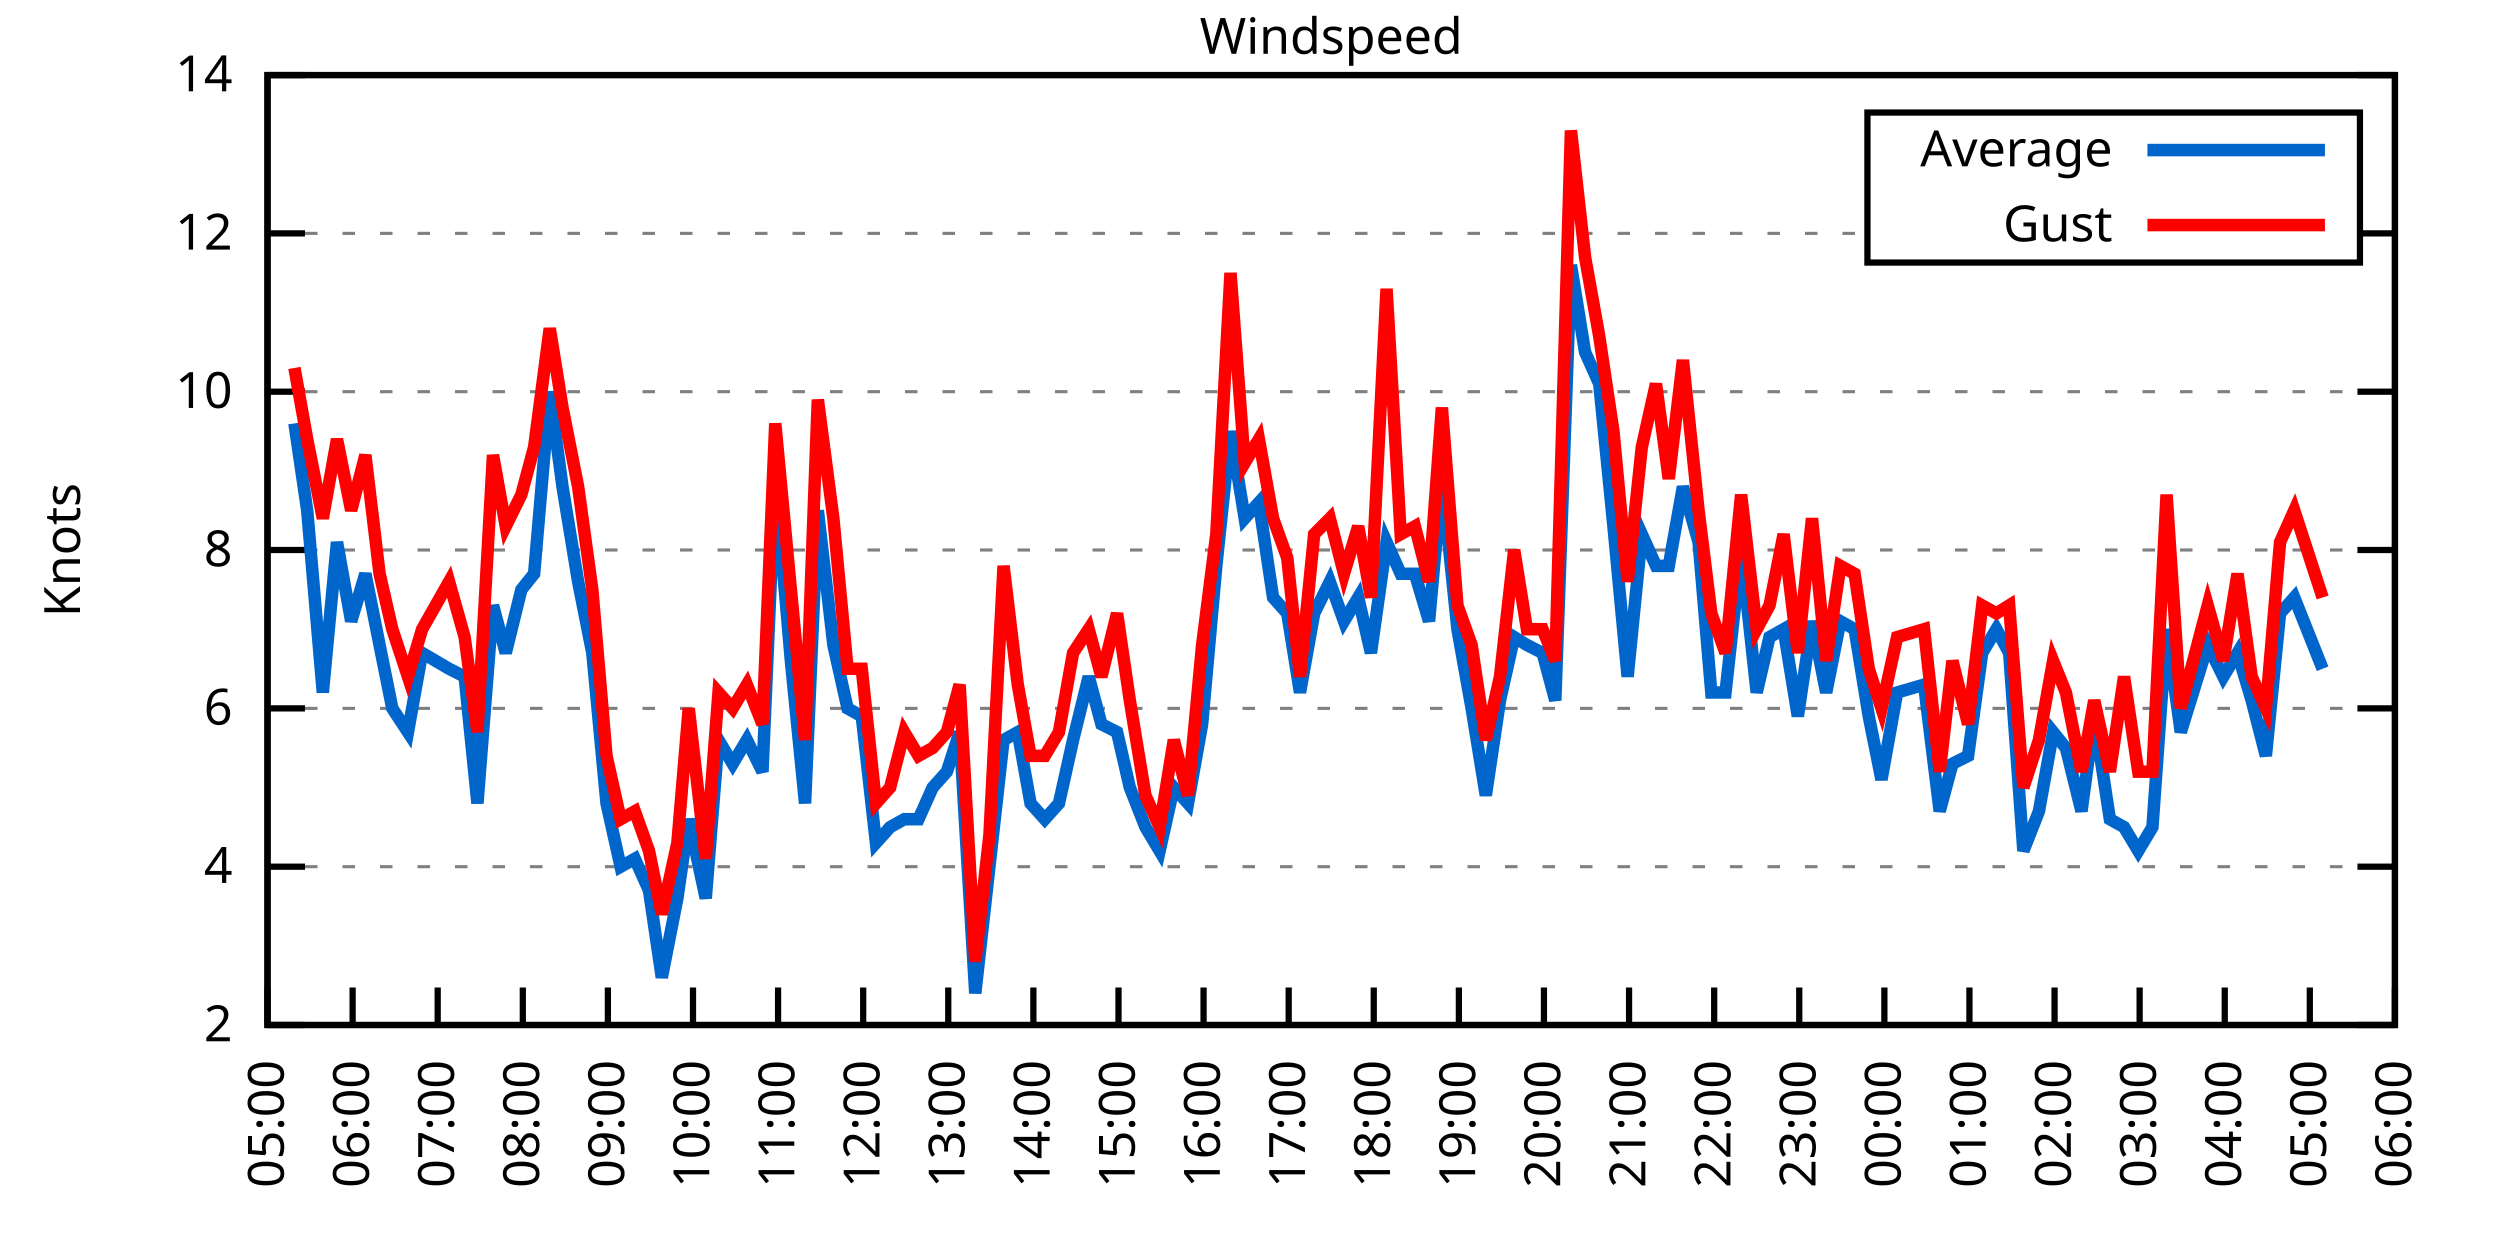
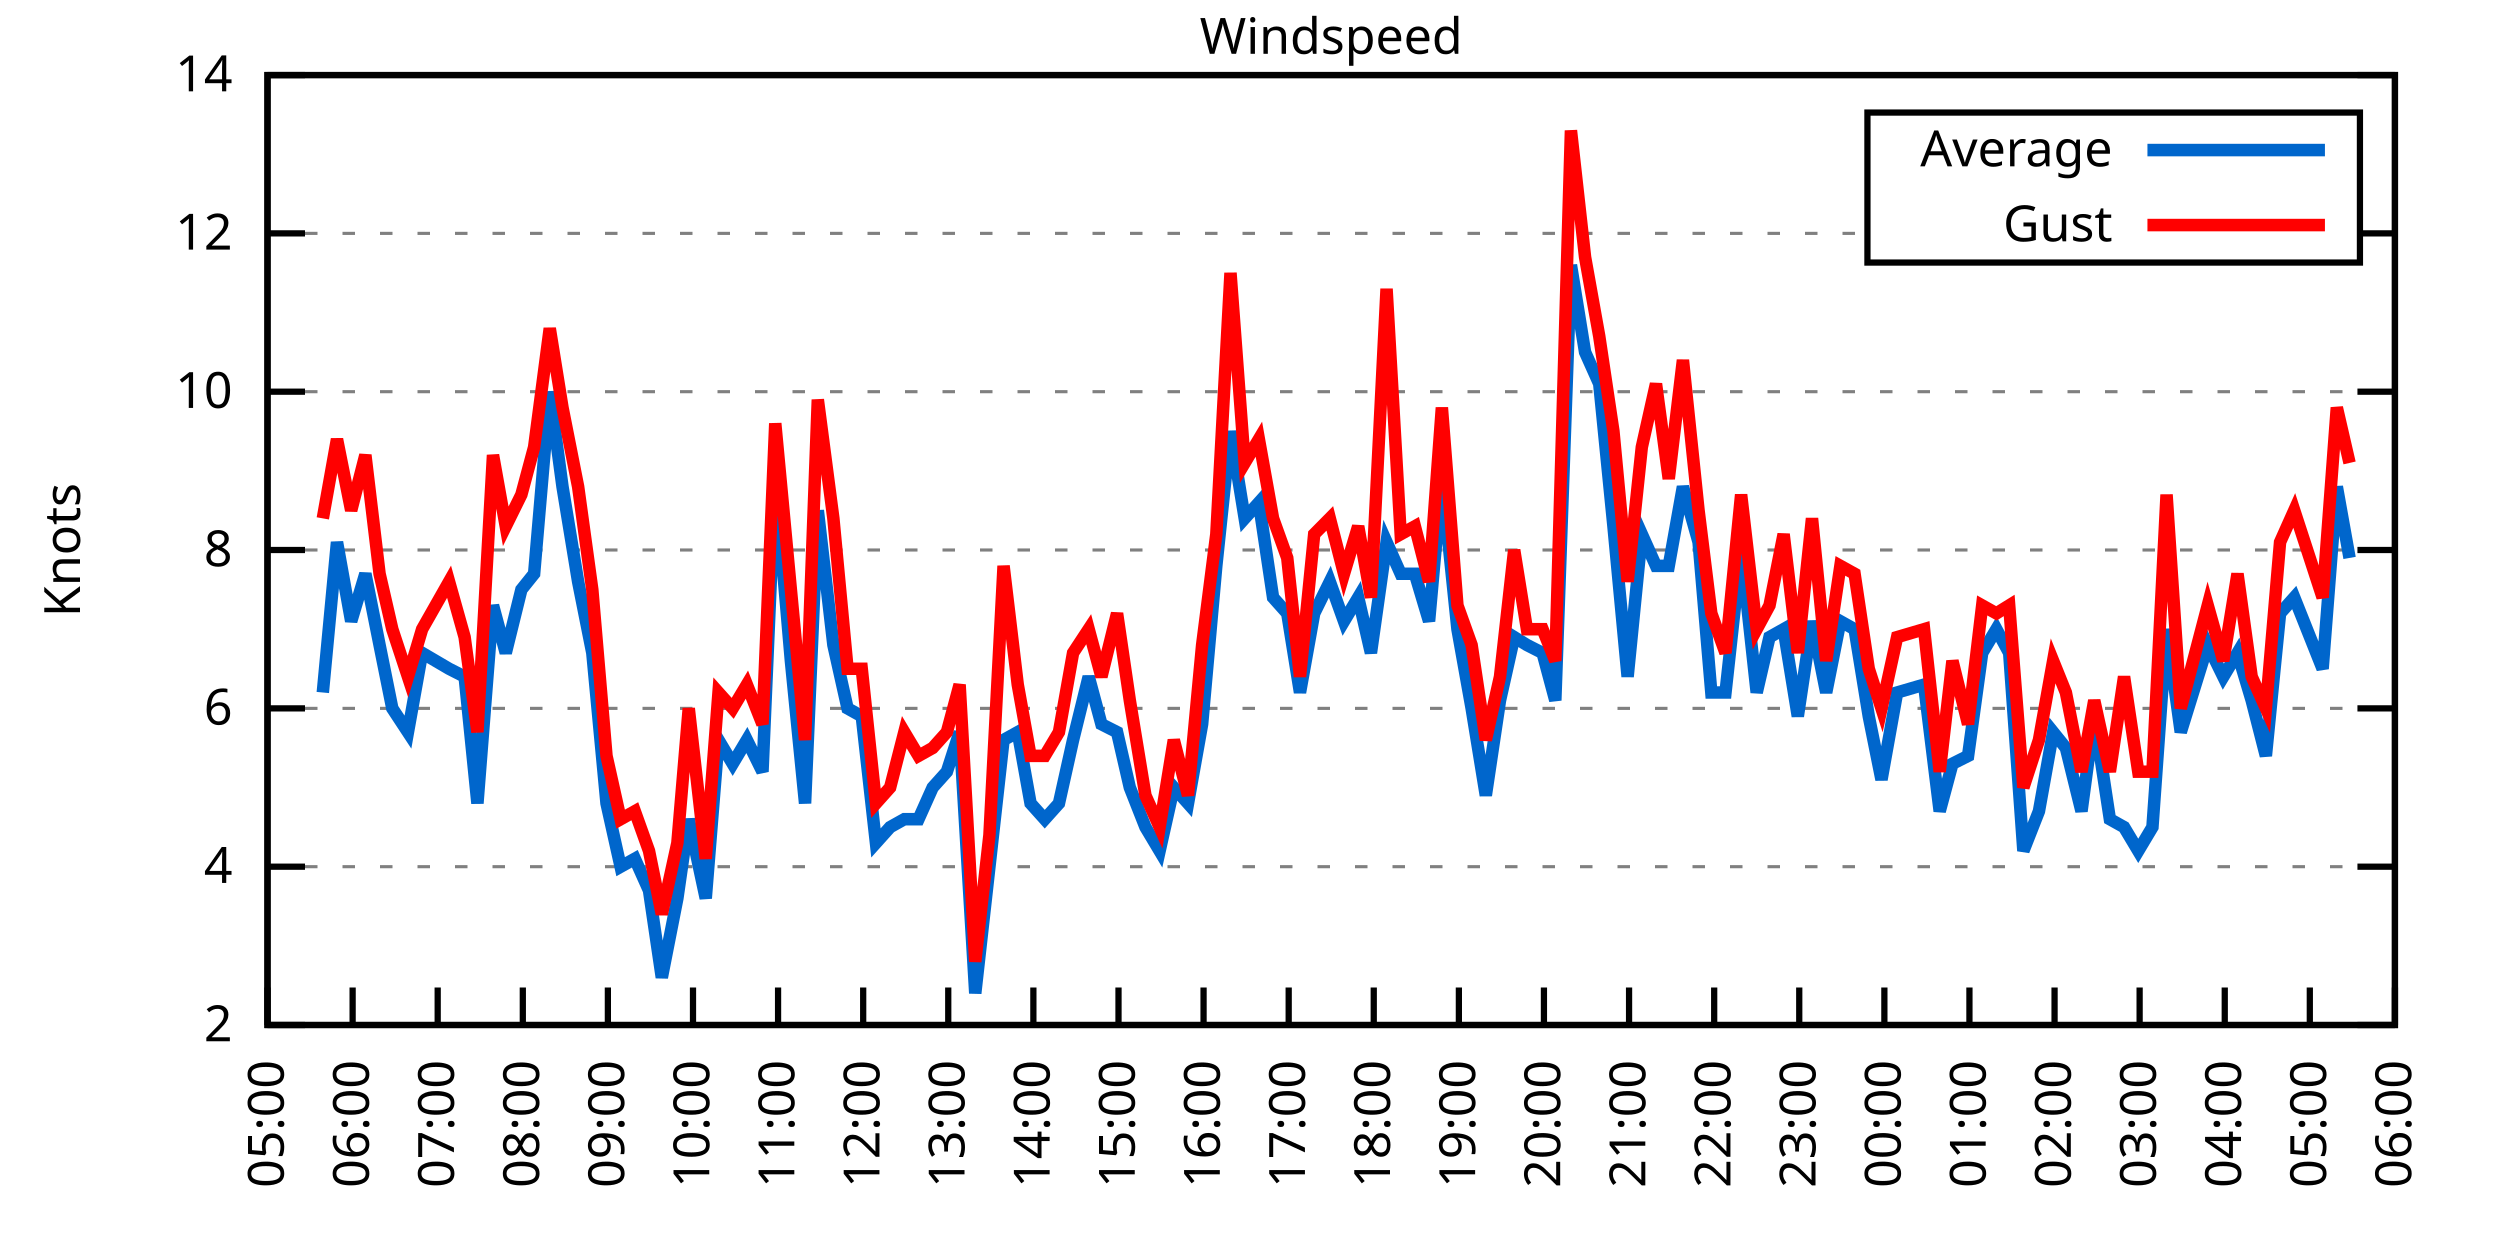
<svg xmlns="http://www.w3.org/2000/svg" xmlns:xlink="http://www.w3.org/1999/xlink" width="400" height="200" viewBox="0 0 400 200">
  <g id="gnuplot_canvas">
    <rect x="0" y="0" width="400" height="200" fill="none" />
    <defs>
      <circle id="gpDot" r="0.5" stroke-width="0.5" stroke="currentColor" />
      <path id="gpPt0" stroke-width="0.333" stroke="currentColor" d="M-1,0 h2 M0,-1 v2" />
      <path id="gpPt1" stroke-width="0.333" stroke="currentColor" d="M-1,-1 L1,1 M1,-1 L-1,1" />
      <path id="gpPt2" stroke-width="0.333" stroke="currentColor" d="M-1,0 L1,0 M0,-1 L0,1 M-1,-1 L1,1 M-1,1 L1,-1" />
      <rect id="gpPt3" stroke-width="0.333" stroke="currentColor" x="-1" y="-1" width="2" height="2" />
      <rect id="gpPt4" stroke-width="0.333" stroke="currentColor" fill="currentColor" x="-1" y="-1" width="2" height="2" />
      <circle id="gpPt5" stroke-width="0.333" stroke="currentColor" cx="0" cy="0" r="1" />
      <use xlink:href="#gpPt5" id="gpPt6" fill="currentColor" stroke="none" />
      <path id="gpPt7" stroke-width="0.333" stroke="currentColor" d="M0,-1.33 L-1.33,0.67 L1.33,0.67 z" />
      <use xlink:href="#gpPt7" id="gpPt8" fill="currentColor" stroke="none" />
      <use xlink:href="#gpPt7" id="gpPt9" stroke="currentColor" transform="rotate(180)" />
      <use xlink:href="#gpPt9" id="gpPt10" fill="currentColor" stroke="none" />
      <use xlink:href="#gpPt3" id="gpPt11" stroke="currentColor" transform="rotate(45)" />
      <use xlink:href="#gpPt11" id="gpPt12" fill="currentColor" stroke="none" />
      <path id="gpPt13" stroke-width="0.333" stroke="currentColor" d="M0,1.330 L1.265,0.411 L0.782,-1.067 L-0.782,-1.076 L-1.265,0.411 z" />
      <use xlink:href="#gpPt13" id="gpPt14" fill="currentColor" stroke="none" />
      <filter id="textbox" filterUnits="objectBoundingBox" x="0" y="0" height="1" width="1">
        <feFlood flood-color="white" flood-opacity="1" result="bgnd" />
        <feComposite in="SourceGraphic" in2="bgnd" operator="atop" />
      </filter>
      <filter id="greybox" filterUnits="objectBoundingBox" x="0" y="0" height="1" width="1">
        <feFlood flood-color="lightgrey" flood-opacity="1" result="grey" />
        <feComposite in="SourceGraphic" in2="grey" operator="atop" />
      </filter>
    </defs>
    <g fill="none" color="white" stroke="currentColor" stroke-width="1.00" stroke-linecap="butt" stroke-linejoin="miter">
</g>
    <g fill="none" color="black" stroke="currentColor" stroke-width="1.00" stroke-linecap="butt" stroke-linejoin="miter">
      <g stroke="none" shape-rendering="crispEdges">
        <polygon fill="rgb(255, 255, 255)" points="42.80,164.00 383.18,164.00 383.18,12.02 42.80,12.02 " />
      </g>
    </g>
    <g fill="none" color="black" stroke="currentColor" stroke-width="1.00" stroke-linecap="butt" stroke-linejoin="miter">
</g>
    <g fill="none" color="black" stroke="black" stroke-width="0.50" stroke-linecap="butt" stroke-linejoin="miter">
</g>
    <g fill="none" color="gray" stroke="currentColor" stroke-width="0.50" stroke-linecap="butt" stroke-linejoin="miter">
      <path stroke="gray" stroke-dasharray="2,4" class="gridline" d="M42.80,164.00 L383.19,164.00  " />
    </g>
    <g fill="none" color="gray" stroke="gray" stroke-width="1.00" stroke-linecap="butt" stroke-linejoin="miter">
</g>
    <g fill="none" color="black" stroke="currentColor" stroke-width="1.00" stroke-linecap="butt" stroke-linejoin="miter">
      <path stroke="black" d="M42.80,164.00 L48.80,164.00 M383.19,164.00 L377.19,164.00  " />
      <g transform="translate(37.20,166.60)" stroke="none" fill="black" font-family="Sans" font-size="8.00" text-anchor="end">
        <text>
          <tspan font-family="Sans"> 2</tspan>
        </text>
      </g>
    </g>
    <g fill="none" color="black" stroke="currentColor" stroke-width="1.00" stroke-linecap="butt" stroke-linejoin="miter">
</g>
    <g fill="none" color="black" stroke="black" stroke-width="0.50" stroke-linecap="butt" stroke-linejoin="miter">
</g>
    <g fill="none" color="gray" stroke="currentColor" stroke-width="0.50" stroke-linecap="butt" stroke-linejoin="miter">
      <path stroke="gray" stroke-dasharray="2,4" class="gridline" d="M42.80,138.67 L383.19,138.67  " />
    </g>
    <g fill="none" color="gray" stroke="gray" stroke-width="1.00" stroke-linecap="butt" stroke-linejoin="miter">
</g>
    <g fill="none" color="black" stroke="currentColor" stroke-width="1.00" stroke-linecap="butt" stroke-linejoin="miter">
      <path stroke="black" d="M42.80,138.67 L48.80,138.67 M383.19,138.67 L377.19,138.67  " />
      <g transform="translate(37.20,141.27)" stroke="none" fill="black" font-family="Sans" font-size="8.00" text-anchor="end">
        <text>
          <tspan font-family="Sans"> 4</tspan>
        </text>
      </g>
    </g>
    <g fill="none" color="black" stroke="currentColor" stroke-width="1.00" stroke-linecap="butt" stroke-linejoin="miter">
</g>
    <g fill="none" color="black" stroke="black" stroke-width="0.50" stroke-linecap="butt" stroke-linejoin="miter">
</g>
    <g fill="none" color="gray" stroke="currentColor" stroke-width="0.50" stroke-linecap="butt" stroke-linejoin="miter">
      <path stroke="gray" stroke-dasharray="2,4" class="gridline" d="M42.80,113.34 L383.19,113.34  " />
    </g>
    <g fill="none" color="gray" stroke="gray" stroke-width="1.00" stroke-linecap="butt" stroke-linejoin="miter">
</g>
    <g fill="none" color="black" stroke="currentColor" stroke-width="1.00" stroke-linecap="butt" stroke-linejoin="miter">
      <path stroke="black" d="M42.80,113.34 L48.80,113.34 M383.19,113.34 L377.19,113.34  " />
      <g transform="translate(37.20,115.94)" stroke="none" fill="black" font-family="Sans" font-size="8.00" text-anchor="end">
        <text>
          <tspan font-family="Sans"> 6</tspan>
        </text>
      </g>
    </g>
    <g fill="none" color="black" stroke="currentColor" stroke-width="1.00" stroke-linecap="butt" stroke-linejoin="miter">
</g>
    <g fill="none" color="black" stroke="black" stroke-width="0.50" stroke-linecap="butt" stroke-linejoin="miter">
</g>
    <g fill="none" color="gray" stroke="currentColor" stroke-width="0.50" stroke-linecap="butt" stroke-linejoin="miter">
      <path stroke="gray" stroke-dasharray="2,4" class="gridline" d="M42.80,88.00 L383.19,88.00  " />
    </g>
    <g fill="none" color="gray" stroke="gray" stroke-width="1.00" stroke-linecap="butt" stroke-linejoin="miter">
</g>
    <g fill="none" color="black" stroke="currentColor" stroke-width="1.00" stroke-linecap="butt" stroke-linejoin="miter">
      <path stroke="black" d="M42.80,88.00 L48.80,88.00 M383.19,88.00 L377.19,88.00  " />
      <g transform="translate(37.20,90.60)" stroke="none" fill="black" font-family="Sans" font-size="8.00" text-anchor="end">
        <text>
          <tspan font-family="Sans"> 8</tspan>
        </text>
      </g>
    </g>
    <g fill="none" color="black" stroke="currentColor" stroke-width="1.00" stroke-linecap="butt" stroke-linejoin="miter">
</g>
    <g fill="none" color="black" stroke="black" stroke-width="0.50" stroke-linecap="butt" stroke-linejoin="miter">
</g>
    <g fill="none" color="gray" stroke="currentColor" stroke-width="0.50" stroke-linecap="butt" stroke-linejoin="miter">
      <path stroke="gray" stroke-dasharray="2,4" class="gridline" d="M42.80,62.67 L383.19,62.67  " />
    </g>
    <g fill="none" color="gray" stroke="gray" stroke-width="1.00" stroke-linecap="butt" stroke-linejoin="miter">
</g>
    <g fill="none" color="black" stroke="currentColor" stroke-width="1.00" stroke-linecap="butt" stroke-linejoin="miter">
      <path stroke="black" d="M42.80,62.67 L48.80,62.67 M383.19,62.67 L377.19,62.67  " />
      <g transform="translate(37.20,65.27)" stroke="none" fill="black" font-family="Sans" font-size="8.00" text-anchor="end">
        <text>
          <tspan font-family="Sans"> 10</tspan>
        </text>
      </g>
    </g>
    <g fill="none" color="black" stroke="currentColor" stroke-width="1.00" stroke-linecap="butt" stroke-linejoin="miter">
</g>
    <g fill="none" color="black" stroke="black" stroke-width="0.50" stroke-linecap="butt" stroke-linejoin="miter">
</g>
    <g fill="none" color="gray" stroke="currentColor" stroke-width="0.50" stroke-linecap="butt" stroke-linejoin="miter">
      <path stroke="gray" stroke-dasharray="2,4" class="gridline" d="M42.80,37.34 L298.79,37.34 M377.59,37.34 L383.19,37.34  " />
    </g>
    <g fill="none" color="gray" stroke="gray" stroke-width="1.00" stroke-linecap="butt" stroke-linejoin="miter">
</g>
    <g fill="none" color="black" stroke="currentColor" stroke-width="1.00" stroke-linecap="butt" stroke-linejoin="miter">
      <path stroke="black" d="M42.80,37.34 L48.80,37.34 M383.19,37.34 L377.19,37.34  " />
      <g transform="translate(37.20,39.94)" stroke="none" fill="black" font-family="Sans" font-size="8.00" text-anchor="end">
        <text>
          <tspan font-family="Sans"> 12</tspan>
        </text>
      </g>
    </g>
    <g fill="none" color="black" stroke="currentColor" stroke-width="1.00" stroke-linecap="butt" stroke-linejoin="miter">
</g>
    <g fill="none" color="black" stroke="black" stroke-width="0.50" stroke-linecap="butt" stroke-linejoin="miter">
</g>
    <g fill="none" color="gray" stroke="currentColor" stroke-width="0.50" stroke-linecap="butt" stroke-linejoin="miter">
      <path stroke="gray" stroke-dasharray="2,4" class="gridline" d="M42.80,12.01 L383.19,12.01  " />
    </g>
    <g fill="none" color="gray" stroke="gray" stroke-width="1.00" stroke-linecap="butt" stroke-linejoin="miter">
</g>
    <g fill="none" color="black" stroke="currentColor" stroke-width="1.00" stroke-linecap="butt" stroke-linejoin="miter">
      <path stroke="black" d="M42.80,12.01 L48.80,12.01 M383.19,12.01 L377.19,12.01  " />
      <g transform="translate(37.20,14.61)" stroke="none" fill="black" font-family="Sans" font-size="8.00" text-anchor="end">
        <text>
          <tspan font-family="Sans"> 14</tspan>
        </text>
      </g>
    </g>
    <g fill="none" color="black" stroke="currentColor" stroke-width="1.00" stroke-linecap="butt" stroke-linejoin="miter">
      <path stroke="black" d="M42.80,164.00 L42.80,158.00  " />
      <g transform="translate(45.40,169.60) rotate(270.00)" stroke="none" fill="black" font-family="Sans" font-size="8.00" text-anchor="end">
        <text>
          <tspan font-family="Sans">05:00</tspan>
        </text>
      </g>
    </g>
    <g fill="none" color="black" stroke="currentColor" stroke-width="1.00" stroke-linecap="butt" stroke-linejoin="miter">
      <path stroke="black" d="M56.42,164.00 L56.42,158.00  " />
      <g transform="translate(59.02,169.60) rotate(270.00)" stroke="none" fill="black" font-family="Sans" font-size="8.00" text-anchor="end">
        <text>
          <tspan font-family="Sans">06:00</tspan>
        </text>
      </g>
    </g>
    <g fill="none" color="black" stroke="currentColor" stroke-width="1.00" stroke-linecap="butt" stroke-linejoin="miter">
      <path stroke="black" d="M70.03,164.00 L70.03,158.00  " />
      <g transform="translate(72.63,169.60) rotate(270.00)" stroke="none" fill="black" font-family="Sans" font-size="8.00" text-anchor="end">
        <text>
          <tspan font-family="Sans">07:00</tspan>
        </text>
      </g>
    </g>
    <g fill="none" color="black" stroke="currentColor" stroke-width="1.00" stroke-linecap="butt" stroke-linejoin="miter">
      <path stroke="black" d="M83.65,164.00 L83.65,158.00  " />
      <g transform="translate(86.25,169.60) rotate(270.00)" stroke="none" fill="black" font-family="Sans" font-size="8.00" text-anchor="end">
        <text>
          <tspan font-family="Sans">08:00</tspan>
        </text>
      </g>
    </g>
    <g fill="none" color="black" stroke="currentColor" stroke-width="1.00" stroke-linecap="butt" stroke-linejoin="miter">
      <path stroke="black" d="M97.26,164.00 L97.26,158.00  " />
      <g transform="translate(99.86,169.60) rotate(270.00)" stroke="none" fill="black" font-family="Sans" font-size="8.00" text-anchor="end">
        <text>
          <tspan font-family="Sans">09:00</tspan>
        </text>
      </g>
    </g>
    <g fill="none" color="black" stroke="currentColor" stroke-width="1.00" stroke-linecap="butt" stroke-linejoin="miter">
      <path stroke="black" d="M110.88,164.00 L110.88,158.00  " />
      <g transform="translate(113.48,169.60) rotate(270.00)" stroke="none" fill="black" font-family="Sans" font-size="8.00" text-anchor="end">
        <text>
          <tspan font-family="Sans">10:00</tspan>
        </text>
      </g>
    </g>
    <g fill="none" color="black" stroke="currentColor" stroke-width="1.00" stroke-linecap="butt" stroke-linejoin="miter">
      <path stroke="black" d="M124.49,164.00 L124.49,158.00  " />
      <g transform="translate(127.09,169.60) rotate(270.00)" stroke="none" fill="black" font-family="Sans" font-size="8.00" text-anchor="end">
        <text>
          <tspan font-family="Sans">11:00</tspan>
        </text>
      </g>
    </g>
    <g fill="none" color="black" stroke="currentColor" stroke-width="1.00" stroke-linecap="butt" stroke-linejoin="miter">
      <path stroke="black" d="M138.11,164.00 L138.11,158.00  " />
      <g transform="translate(140.71,169.60) rotate(270.00)" stroke="none" fill="black" font-family="Sans" font-size="8.00" text-anchor="end">
        <text>
          <tspan font-family="Sans">12:00</tspan>
        </text>
      </g>
    </g>
    <g fill="none" color="black" stroke="currentColor" stroke-width="1.00" stroke-linecap="butt" stroke-linejoin="miter">
      <path stroke="black" d="M151.72,164.00 L151.72,158.00  " />
      <g transform="translate(154.32,169.60) rotate(270.00)" stroke="none" fill="black" font-family="Sans" font-size="8.00" text-anchor="end">
        <text>
          <tspan font-family="Sans">13:00</tspan>
        </text>
      </g>
    </g>
    <g fill="none" color="black" stroke="currentColor" stroke-width="1.00" stroke-linecap="butt" stroke-linejoin="miter">
      <path stroke="black" d="M165.34,164.00 L165.34,158.00  " />
      <g transform="translate(167.94,169.60) rotate(270.00)" stroke="none" fill="black" font-family="Sans" font-size="8.00" text-anchor="end">
        <text>
          <tspan font-family="Sans">14:00</tspan>
        </text>
      </g>
    </g>
    <g fill="none" color="black" stroke="currentColor" stroke-width="1.00" stroke-linecap="butt" stroke-linejoin="miter">
      <path stroke="black" d="M178.96,164.00 L178.96,158.00  " />
      <g transform="translate(181.56,169.60) rotate(270.00)" stroke="none" fill="black" font-family="Sans" font-size="8.00" text-anchor="end">
        <text>
          <tspan font-family="Sans">15:00</tspan>
        </text>
      </g>
    </g>
    <g fill="none" color="black" stroke="currentColor" stroke-width="1.00" stroke-linecap="butt" stroke-linejoin="miter">
      <path stroke="black" d="M192.57,164.00 L192.57,158.00  " />
      <g transform="translate(195.17,169.60) rotate(270.00)" stroke="none" fill="black" font-family="Sans" font-size="8.00" text-anchor="end">
        <text>
          <tspan font-family="Sans">16:00</tspan>
        </text>
      </g>
    </g>
    <g fill="none" color="black" stroke="currentColor" stroke-width="1.00" stroke-linecap="butt" stroke-linejoin="miter">
      <path stroke="black" d="M206.19,164.00 L206.19,158.00  " />
      <g transform="translate(208.79,169.60) rotate(270.00)" stroke="none" fill="black" font-family="Sans" font-size="8.00" text-anchor="end">
        <text>
          <tspan font-family="Sans">17:00</tspan>
        </text>
      </g>
    </g>
    <g fill="none" color="black" stroke="currentColor" stroke-width="1.00" stroke-linecap="butt" stroke-linejoin="miter">
      <path stroke="black" d="M219.80,164.00 L219.80,158.00  " />
      <g transform="translate(222.40,169.60) rotate(270.00)" stroke="none" fill="black" font-family="Sans" font-size="8.00" text-anchor="end">
        <text>
          <tspan font-family="Sans">18:00</tspan>
        </text>
      </g>
    </g>
    <g fill="none" color="black" stroke="currentColor" stroke-width="1.00" stroke-linecap="butt" stroke-linejoin="miter">
      <path stroke="black" d="M233.42,164.00 L233.42,158.00  " />
      <g transform="translate(236.02,169.60) rotate(270.00)" stroke="none" fill="black" font-family="Sans" font-size="8.00" text-anchor="end">
        <text>
          <tspan font-family="Sans">19:00</tspan>
        </text>
      </g>
    </g>
    <g fill="none" color="black" stroke="currentColor" stroke-width="1.00" stroke-linecap="butt" stroke-linejoin="miter">
      <path stroke="black" d="M247.03,164.00 L247.03,158.00  " />
      <g transform="translate(249.63,169.60) rotate(270.00)" stroke="none" fill="black" font-family="Sans" font-size="8.00" text-anchor="end">
        <text>
          <tspan font-family="Sans">20:00</tspan>
        </text>
      </g>
    </g>
    <g fill="none" color="black" stroke="currentColor" stroke-width="1.00" stroke-linecap="butt" stroke-linejoin="miter">
      <path stroke="black" d="M260.65,164.00 L260.65,158.00  " />
      <g transform="translate(263.25,169.60) rotate(270.00)" stroke="none" fill="black" font-family="Sans" font-size="8.00" text-anchor="end">
        <text>
          <tspan font-family="Sans">21:00</tspan>
        </text>
      </g>
    </g>
    <g fill="none" color="black" stroke="currentColor" stroke-width="1.00" stroke-linecap="butt" stroke-linejoin="miter">
      <path stroke="black" d="M274.27,164.00 L274.27,158.00  " />
      <g transform="translate(276.87,169.60) rotate(270.00)" stroke="none" fill="black" font-family="Sans" font-size="8.00" text-anchor="end">
        <text>
          <tspan font-family="Sans">22:00</tspan>
        </text>
      </g>
    </g>
    <g fill="none" color="black" stroke="currentColor" stroke-width="1.00" stroke-linecap="butt" stroke-linejoin="miter">
      <path stroke="black" d="M287.88,164.00 L287.88,158.00  " />
      <g transform="translate(290.48,169.60) rotate(270.00)" stroke="none" fill="black" font-family="Sans" font-size="8.00" text-anchor="end">
        <text>
          <tspan font-family="Sans">23:00</tspan>
        </text>
      </g>
    </g>
    <g fill="none" color="black" stroke="currentColor" stroke-width="1.00" stroke-linecap="butt" stroke-linejoin="miter">
      <path stroke="black" d="M301.50,164.00 L301.50,158.00  " />
      <g transform="translate(304.10,169.60) rotate(270.00)" stroke="none" fill="black" font-family="Sans" font-size="8.00" text-anchor="end">
        <text>
          <tspan font-family="Sans">00:00</tspan>
        </text>
      </g>
    </g>
    <g fill="none" color="black" stroke="currentColor" stroke-width="1.00" stroke-linecap="butt" stroke-linejoin="miter">
      <path stroke="black" d="M315.11,164.00 L315.11,158.00  " />
      <g transform="translate(317.71,169.60) rotate(270.00)" stroke="none" fill="black" font-family="Sans" font-size="8.00" text-anchor="end">
        <text>
          <tspan font-family="Sans">01:00</tspan>
        </text>
      </g>
    </g>
    <g fill="none" color="black" stroke="currentColor" stroke-width="1.00" stroke-linecap="butt" stroke-linejoin="miter">
      <path stroke="black" d="M328.73,164.00 L328.73,158.00  " />
      <g transform="translate(331.33,169.60) rotate(270.00)" stroke="none" fill="black" font-family="Sans" font-size="8.00" text-anchor="end">
        <text>
          <tspan font-family="Sans">02:00</tspan>
        </text>
      </g>
    </g>
    <g fill="none" color="black" stroke="currentColor" stroke-width="1.00" stroke-linecap="butt" stroke-linejoin="miter">
      <path stroke="black" d="M342.34,164.00 L342.34,158.00  " />
      <g transform="translate(344.94,169.60) rotate(270.00)" stroke="none" fill="black" font-family="Sans" font-size="8.00" text-anchor="end">
        <text>
          <tspan font-family="Sans">03:00</tspan>
        </text>
      </g>
    </g>
    <g fill="none" color="black" stroke="currentColor" stroke-width="1.00" stroke-linecap="butt" stroke-linejoin="miter">
      <path stroke="black" d="M355.96,164.00 L355.96,158.00  " />
      <g transform="translate(358.56,169.60) rotate(270.00)" stroke="none" fill="black" font-family="Sans" font-size="8.00" text-anchor="end">
        <text>
          <tspan font-family="Sans">04:00</tspan>
        </text>
      </g>
    </g>
    <g fill="none" color="black" stroke="currentColor" stroke-width="1.00" stroke-linecap="butt" stroke-linejoin="miter">
      <path stroke="black" d="M369.57,164.00 L369.57,158.00  " />
      <g transform="translate(372.17,169.60) rotate(270.00)" stroke="none" fill="black" font-family="Sans" font-size="8.00" text-anchor="end">
        <text>
          <tspan font-family="Sans">05:00</tspan>
        </text>
      </g>
    </g>
    <g fill="none" color="black" stroke="currentColor" stroke-width="1.00" stroke-linecap="butt" stroke-linejoin="miter">
      <path stroke="black" d="M383.19,164.00 L383.19,158.00  " />
      <g transform="translate(385.79,169.60) rotate(270.00)" stroke="none" fill="black" font-family="Sans" font-size="8.00" text-anchor="end">
        <text>
          <tspan font-family="Sans">06:00</tspan>
        </text>
      </g>
    </g>
    <g fill="none" color="black" stroke="currentColor" stroke-width="1.00" stroke-linecap="butt" stroke-linejoin="miter">
</g>
    <g fill="none" color="black" stroke="currentColor" stroke-width="1.00" stroke-linecap="butt" stroke-linejoin="miter">
      <path stroke="black" d="M42.80,12.01 L42.80,164.00 L383.19,164.00 L383.19,12.01 L42.80,12.01 Z  " />
    </g>
    <g fill="none" color="black" stroke="currentColor" stroke-width="1.00" stroke-linecap="butt" stroke-linejoin="miter">
</g>
    <g fill="none" color="black" stroke="currentColor" stroke-width="1.00" stroke-linecap="butt" stroke-linejoin="miter">
      <path stroke="black" d="M298.79,42.01 L298.79,18.01 L377.59,18.01 L377.59,42.01 L298.79,42.01 Z  " />
    </g>
    <g id="Windspeed_plot_1">
      <g fill="none" color="white" stroke="black" stroke-width="2.00" stroke-linecap="butt" stroke-linejoin="miter">
</g>
      <g fill="none" color="black" stroke="currentColor" stroke-width="2.00" stroke-linecap="butt" stroke-linejoin="miter">
        <g transform="translate(337.99,26.61)" stroke="none" fill="black" font-family="Sans" font-size="8.00" text-anchor="end">
          <text>
            <tspan font-family="Sans">Average</tspan>
          </text>
        </g>
      </g>
      <g fill="none" color="black" stroke="currentColor" stroke-width="2.00" stroke-linecap="butt" stroke-linejoin="miter">
-         <path stroke="rgb(  0, 102, 204)" d="M343.59,24.01 L371.99,24.01 M47.11,67.74 L49.15,81.67 L51.65,110.80 L53.92,86.74 L56.19,99.40 L58.46,91.80   L60.73,103.20 L62.77,113.34 L65.27,117.14 L67.54,104.47 L71.85,107.00 L74.34,108.27 L76.39,128.54 L78.88,96.87   L80.92,104.47 L83.42,94.34 L85.46,91.80 L87.96,62.67 L90.00,77.87 L92.50,93.07 L94.77,104.47 L97.04,128.54   L99.30,138.67 L101.57,137.40 L103.84,142.47 L105.89,156.40 L108.38,143.73 L110.20,131.07 L112.92,143.73 L114.96,118.40   L117.23,122.20 L119.50,118.40 L122.00,123.47 L124.04,76.61 L126.54,105.74 L128.81,128.54 L130.85,81.67 L133.34,103.20   L135.61,113.34 L137.88,114.60 L140.15,134.87 L142.42,132.34 L144.69,131.07 L146.96,131.07 L149.23,126.00 L151.50,123.47   L153.54,117.14 L156.04,158.93 L158.31,138.67 L160.57,118.40 L162.84,117.14 L164.89,128.54 L167.16,131.07 L169.43,128.54   L171.69,118.40 L174.19,108.27 L176.23,115.87 L178.73,117.14 L180.77,126.00 L183.27,132.34 L185.54,136.14 L187.81,126.00   L190.08,128.54 L192.34,115.87 L194.61,90.54 L196.88,69.01 L199.15,82.94 L201.42,80.41 L203.69,95.60 L205.96,98.14   L208.00,110.80 L210.27,98.14 L212.77,93.07 L215.04,99.40 L217.31,95.60 L219.35,104.47 L221.85,86.74 L224.11,91.80   L226.38,91.80 L228.65,99.40 L230.70,76.61 L233.19,100.67 L235.46,113.34 L237.73,127.27 L240.00,112.07 L242.27,101.94   L244.31,103.20 L246.81,104.47 L248.85,112.07 L251.35,42.41 L253.61,56.34 L255.88,61.41 L258.15,84.21 L260.42,108.27   L262.69,85.47 L264.96,90.54 L267.00,90.54 L269.27,77.87 L271.77,86.74 L273.81,110.80 L276.08,110.80 L278.58,88.00   L281.07,110.80 L283.12,101.94 L285.38,100.67 L287.65,114.60 L289.92,99.40 L292.19,110.80 L294.46,99.40 L296.73,100.67   L299.00,114.60 L301.04,124.74 L303.54,110.80 L307.85,109.54 L310.35,129.80 L312.39,122.20 L314.89,120.94 L317.15,104.47   L319.42,100.67 L321.47,104.47 L323.74,136.14 L326.23,129.80 L328.50,117.14 L330.54,119.67 L333.04,129.80 L335.08,114.60   L337.58,131.07 L339.85,132.34 L342.12,136.14 L344.39,132.34 L346.65,100.67 L348.92,117.14 L353.24,103.20 L355.73,108.27   L358.00,104.47 L360.27,112.07 L362.54,120.94 L364.81,98.14 L367.08,95.60 L371.62,107.00  " />
+         <path stroke="rgb(  0, 102, 204)" d="M343.59,24.01 L371.99,24.01 M51.65,110.80 L53.92,86.74 L56.19,99.40 L58.46,91.80 L60.73,103.20 L62.77,113.34   L65.27,117.14 L67.54,104.47 L71.85,107.00 L74.34,108.27 L76.39,128.54 L78.88,96.87 L80.92,104.47 L83.42,94.34   L85.46,91.80 L87.96,62.67 L90.00,77.87 L92.50,93.07 L94.77,104.47 L97.04,128.54 L99.30,138.67 L101.57,137.40   L103.84,142.47 L105.89,156.40 L108.38,143.73 L110.20,131.07 L112.92,143.73 L114.96,118.40 L117.23,122.20 L119.50,118.40   L122.00,123.47 L124.04,76.61 L126.54,105.74 L128.81,128.54 L130.85,81.67 L133.34,103.20 L135.61,113.34 L137.88,114.60   L140.15,134.87 L142.42,132.34 L144.69,131.07 L146.96,131.07 L149.23,126.00 L151.50,123.47 L153.54,117.14 L156.04,158.93   L158.31,138.67 L160.57,118.40 L162.84,117.14 L164.89,128.54 L167.16,131.07 L169.43,128.54 L171.69,118.40 L174.19,108.27   L176.23,115.87 L178.73,117.14 L180.77,126.00 L183.27,132.34 L185.54,136.14 L187.81,126.00 L190.08,128.54 L192.34,115.87   L194.61,90.54 L196.88,69.01 L199.15,82.94 L201.42,80.41 L203.69,95.60 L205.96,98.14 L208.00,110.80 L210.27,98.14   L212.77,93.07 L215.04,99.40 L217.31,95.60 L219.35,104.47 L221.85,86.74 L224.11,91.80 L226.38,91.80 L228.65,99.40   L230.70,76.61 L233.19,100.67 L235.46,113.34 L237.73,127.27 L240.00,112.07 L242.27,101.94 L244.31,103.20 L246.81,104.47   L248.85,112.07 L251.35,42.41 L253.61,56.34 L255.88,61.41 L258.15,84.21 L260.42,108.27 L262.69,85.47 L264.96,90.54   L267.00,90.54 L269.27,77.87 L271.77,86.74 L273.81,110.80 L276.08,110.80 L278.58,88.00 L281.07,110.80 L283.12,101.94   L285.38,100.67 L287.65,114.60 L289.92,99.40 L292.19,110.80 L294.46,99.40 L296.73,100.67 L299.00,114.60 L301.04,124.74   L303.54,110.80 L307.85,109.54 L310.35,129.80 L312.39,122.20 L314.89,120.94 L317.15,104.47 L319.42,100.67 L321.47,104.47   L323.74,136.14 L326.23,129.80 L328.50,117.14 L330.54,119.67 L333.04,129.80 L335.08,114.60 L337.58,131.07 L339.85,132.34   L342.12,136.14 L344.39,132.34 L346.65,100.67 L348.92,117.14 L353.24,103.20 L355.73,108.27 L358.00,104.47 L360.27,112.07   L362.54,120.94 L364.81,98.14 L367.08,95.60 L371.62,107.00 L373.89,77.87 L375.93,89.27  " />
      </g>
    </g>
    <g id="Windspeed_plot_2">
      <g fill="none" color="black" stroke="currentColor" stroke-width="2.00" stroke-linecap="butt" stroke-linejoin="miter">
        <g transform="translate(337.99,38.61)" stroke="none" fill="black" font-family="Sans" font-size="8.00" text-anchor="end">
          <text>
            <tspan font-family="Sans">Gust</tspan>
          </text>
        </g>
      </g>
      <g fill="none" color="black" stroke="currentColor" stroke-width="2.00" stroke-linecap="butt" stroke-linejoin="miter">
-         <path stroke="rgb(255,   0,   0)" d="M343.59,36.01 L371.99,36.01 M47.11,58.87 L49.15,70.27 L51.65,82.94 L53.92,70.27 L56.19,81.67 L58.46,72.81   L60.73,91.80 L62.77,100.67 L65.27,108.27 L67.54,100.67 L71.85,93.07 L74.34,101.94 L76.39,117.14 L78.88,72.81   L80.92,84.21 L83.42,79.14 L85.46,71.54 L87.96,52.54 L90.00,65.21 L92.50,77.87 L94.77,94.34 L97.04,120.94   L99.30,131.07 L101.57,129.80 L103.84,136.14 L105.89,146.27 L108.38,134.87 L110.20,113.34 L112.92,137.40 L114.96,110.80   L117.23,113.34 L119.50,109.54 L122.00,115.87 L124.04,67.74 L126.54,94.34 L128.81,118.40 L130.85,63.94 L133.34,82.94   L135.61,107.00 L137.88,107.00 L140.15,128.54 L142.42,126.00 L144.69,117.14 L146.96,120.94 L149.23,119.67 L151.50,117.14   L153.54,109.54 L156.04,153.87 L158.31,133.60 L160.57,90.54 L162.84,109.54 L164.89,120.94 L167.16,120.94 L169.43,117.14   L171.69,104.47 L174.19,100.67 L176.23,108.27 L178.73,98.14 L180.77,112.07 L183.27,127.27 L185.54,132.34 L187.81,118.40   L190.08,127.27 L192.34,103.20 L194.61,85.47 L196.88,43.67 L199.15,74.07 L201.42,70.27 L203.69,82.94 L205.96,89.27   L208.00,108.27 L210.27,85.47 L212.77,82.94 L215.04,91.80 L217.31,84.21 L219.35,95.60 L221.85,46.21 L224.11,85.47   L226.38,84.21 L228.65,93.07 L230.70,65.21 L233.19,96.87 L235.46,103.20 L237.73,118.40 L240.00,108.27 L242.27,88.00   L244.31,100.67 L246.81,100.67 L248.85,105.74 L251.35,20.88 L253.61,41.14 L255.88,53.81 L258.15,69.01 L260.42,93.07   L262.69,71.54 L264.96,61.41 L267.00,76.61 L269.27,57.61 L271.77,81.67 L273.81,98.14 L276.08,104.47 L278.58,79.14   L281.07,100.67 L283.12,96.87 L285.38,85.47 L287.65,104.47 L289.92,82.94 L292.19,105.74 L294.46,90.54 L296.73,91.80   L299.00,107.00 L301.04,113.34 L303.54,101.94 L307.85,100.67 L310.35,123.47 L312.39,105.74 L314.89,115.87 L317.15,96.87   L319.42,98.14 L321.47,96.87 L323.74,126.00 L326.23,118.40 L328.50,105.74 L330.54,110.80 L333.04,123.47 L335.08,112.07   L337.58,123.47 L339.85,108.27 L342.12,123.47 L344.39,123.47 L346.65,79.14 L348.92,113.34 L353.24,96.87 L355.73,105.74   L358.00,91.80 L360.27,108.27 L362.54,113.34 L364.81,86.74 L367.08,81.67 L371.62,95.60  " />
+         <path stroke="rgb(255,   0,   0)" d="M343.59,36.01 L371.99,36.01 M51.65,82.94 L53.92,70.27 L56.19,81.67 L58.46,72.81 L60.73,91.80 L62.77,100.67   L65.27,108.27 L67.54,100.67 L71.85,93.07 L74.34,101.94 L76.39,117.14 L78.88,72.81 L80.92,84.21 L83.42,79.14   L85.46,71.54 L87.96,52.54 L90.00,65.21 L92.50,77.87 L94.77,94.34 L97.04,120.94 L99.30,131.07 L101.57,129.80   L103.84,136.14 L105.89,146.27 L108.38,134.87 L110.20,113.34 L112.92,137.40 L114.96,110.80 L117.23,113.34 L119.50,109.54   L122.00,115.87 L124.04,67.74 L126.54,94.34 L128.81,118.40 L130.85,63.94 L133.34,82.94 L135.61,107.00 L137.88,107.00   L140.15,128.54 L142.42,126.00 L144.69,117.14 L146.96,120.94 L149.23,119.67 L151.50,117.14 L153.54,109.54 L156.04,153.87   L158.31,133.60 L160.57,90.54 L162.84,109.54 L164.89,120.94 L167.16,120.94 L169.43,117.14 L171.69,104.47 L174.19,100.67   L176.23,108.27 L178.73,98.14 L180.77,112.07 L183.27,127.27 L185.54,132.34 L187.81,118.40 L190.08,127.27 L192.34,103.20   L194.61,85.47 L196.88,43.67 L199.15,74.07 L201.42,70.27 L203.69,82.94 L205.96,89.27 L208.00,108.27 L210.27,85.47   L212.77,82.94 L215.04,91.80 L217.31,84.21 L219.35,95.60 L221.85,46.21 L224.11,85.47 L226.38,84.21 L228.65,93.07   L230.70,65.21 L233.19,96.87 L235.46,103.20 L237.73,118.40 L240.00,108.27 L242.27,88.00 L244.31,100.67 L246.81,100.67   L248.85,105.74 L251.35,20.88 L253.61,41.14 L255.88,53.81 L258.15,69.01 L260.42,93.07 L262.69,71.54 L264.96,61.41   L267.00,76.61 L269.27,57.61 L271.77,81.67 L273.81,98.14 L276.08,104.47 L278.58,79.14 L281.07,100.67 L283.12,96.87   L285.38,85.47 L287.65,104.47 L289.92,82.94 L292.19,105.74 L294.46,90.54 L296.73,91.80 L299.00,107.00 L301.04,113.34   L303.54,101.94 L307.85,100.67 L310.35,123.47 L312.39,105.74 L314.89,115.87 L317.15,96.87 L319.42,98.14 L321.47,96.87   L323.74,126.00 L326.23,118.40 L328.50,105.74 L330.54,110.80 L333.04,123.47 L335.08,112.07 L337.58,123.47 L339.85,108.27   L342.12,123.47 L344.39,123.47 L346.65,79.14 L348.92,113.34 L353.24,96.87 L355.73,105.74 L358.00,91.80 L360.27,108.27   L362.54,113.34 L364.81,86.74 L367.08,81.67 L371.62,95.60 L373.89,65.21 L375.93,74.07  " />
      </g>
    </g>
    <g fill="none" color="black" stroke="currentColor" stroke-width="2.00" stroke-linecap="butt" stroke-linejoin="miter">
</g>
    <g fill="none" color="black" stroke="black" stroke-width="1.00" stroke-linecap="butt" stroke-linejoin="miter">
</g>
    <g fill="none" color="black" stroke="currentColor" stroke-width="1.00" stroke-linecap="butt" stroke-linejoin="miter">
      <path stroke="black" d="M42.80,12.01 L42.80,164.00 L383.19,164.00 L383.19,12.01 L42.80,12.01 Z  " />
      <g transform="translate(12.80,88.01) rotate(270.00)" stroke="none" fill="black" font-family="Sans" font-size="8.00" text-anchor="middle">
        <text>
          <tspan font-family="Sans">Knots</tspan>
        </text>
      </g>
    </g>
    <g fill="none" color="black" stroke="currentColor" stroke-width="1.00" stroke-linecap="butt" stroke-linejoin="miter">
</g>
    <g fill="none" color="black" stroke="currentColor" stroke-width="1.00" stroke-linecap="butt" stroke-linejoin="miter">
      <g transform="translate(212.99,8.61)" stroke="none" fill="black" font-family="Sans" font-size="8.00" text-anchor="middle">
        <text>
          <tspan font-family="Sans">Windspeed</tspan>
        </text>
      </g>
    </g>
    <g fill="none" color="black" stroke="currentColor" stroke-width="1.00" stroke-linecap="butt" stroke-linejoin="miter">
</g>
  </g>
</svg>
